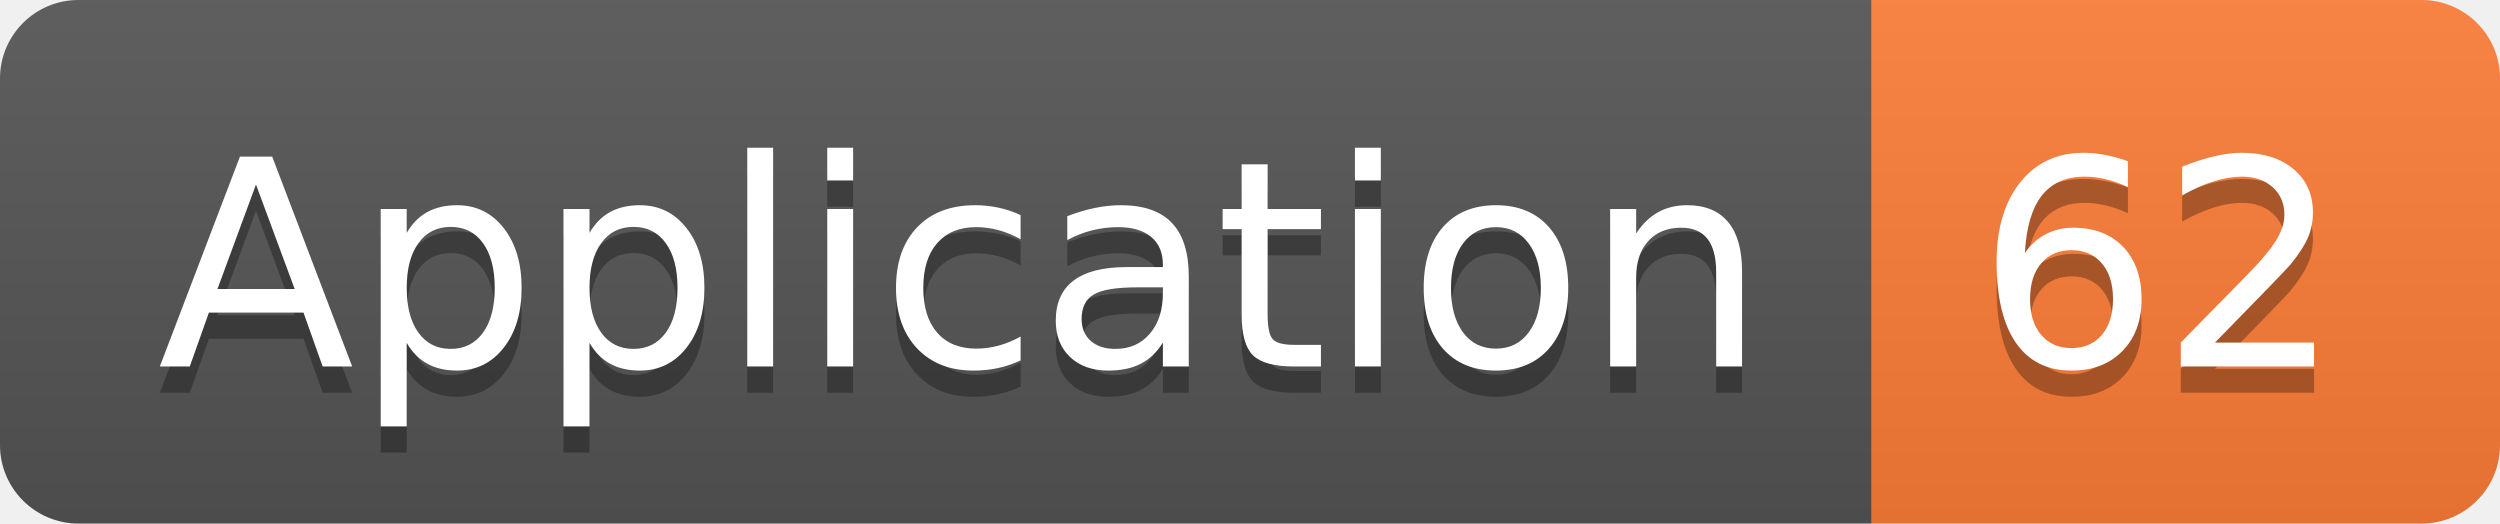
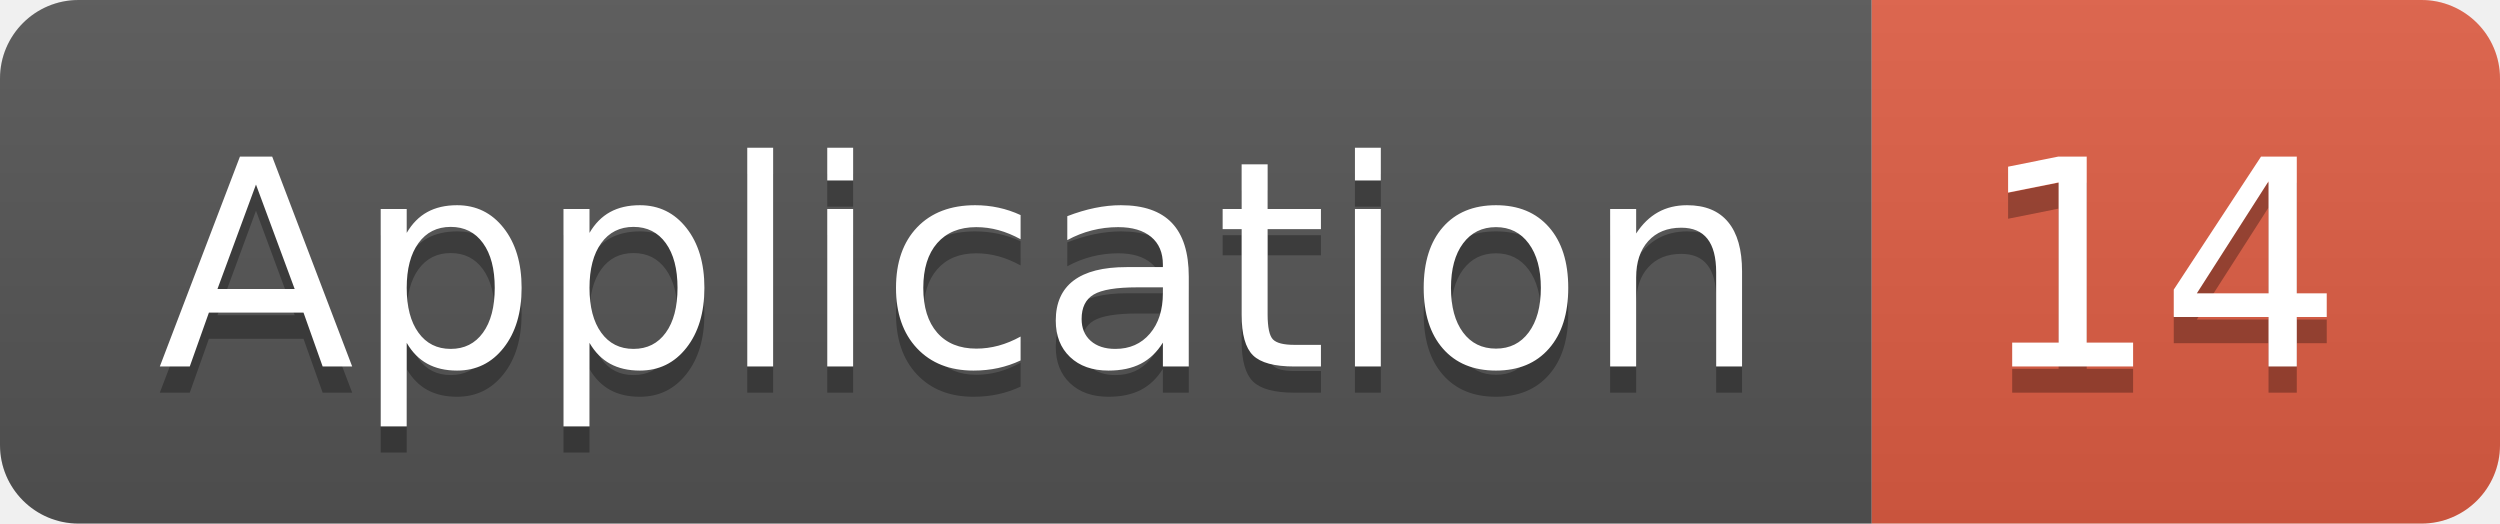
<svg xmlns="http://www.w3.org/2000/svg" width="95.5" height="20">
  <linearGradient id="smooth" x2="0" y2="100%">
    <stop offset="0" stop-color="#bbb" stop-opacity=".1" />
    <stop offset="1" stop-opacity=".1" />
  </linearGradient>
  <clipPath id="round">
    <rect width="95.5" height="20" rx="3" fill="#fff" />
  </clipPath>
  <g clip-path="url(#round)">
    <rect width="71.5" height="20" fill="#555" />
-     <rect x="71.5" width="24.0" height="20" fill="#fe7d37" />
+     <rect x="71.5" width="24.0" height="20" fill="#e05d44" />
    <rect width="95.5" height="20" fill="url(#smooth)" />
  </g>
  <g fill="#fff" text-anchor="middle" font-family="DejaVu Sans,Verdana,Geneva,sans-serif" font-size="110">
    <text x="367.5" y="150" fill="#010101" fill-opacity=".3" transform="scale(0.1)" textLength="615.0" lengthAdjust="spacing">Application</text>
    <text x="367.5" y="140" transform="scale(0.1)" textLength="615.0" lengthAdjust="spacing">Application</text>
-     <text x="825.0" y="150" fill="#010101" fill-opacity=".3" transform="scale(0.1)" textLength="140.0" lengthAdjust="spacing">62</text>
-     <text x="825.0" y="140" transform="scale(0.1)" textLength="140.0" lengthAdjust="spacing">62</text>
+     <text x="825.0" y="150" fill="#010101" fill-opacity=".3" transform="scale(0.1)" textLength="140.0" lengthAdjust="spacing">14</text>
+     <text x="825.0" y="140" transform="scale(0.1)" textLength="140.0" lengthAdjust="spacing">14</text>
  </g>
</svg>
